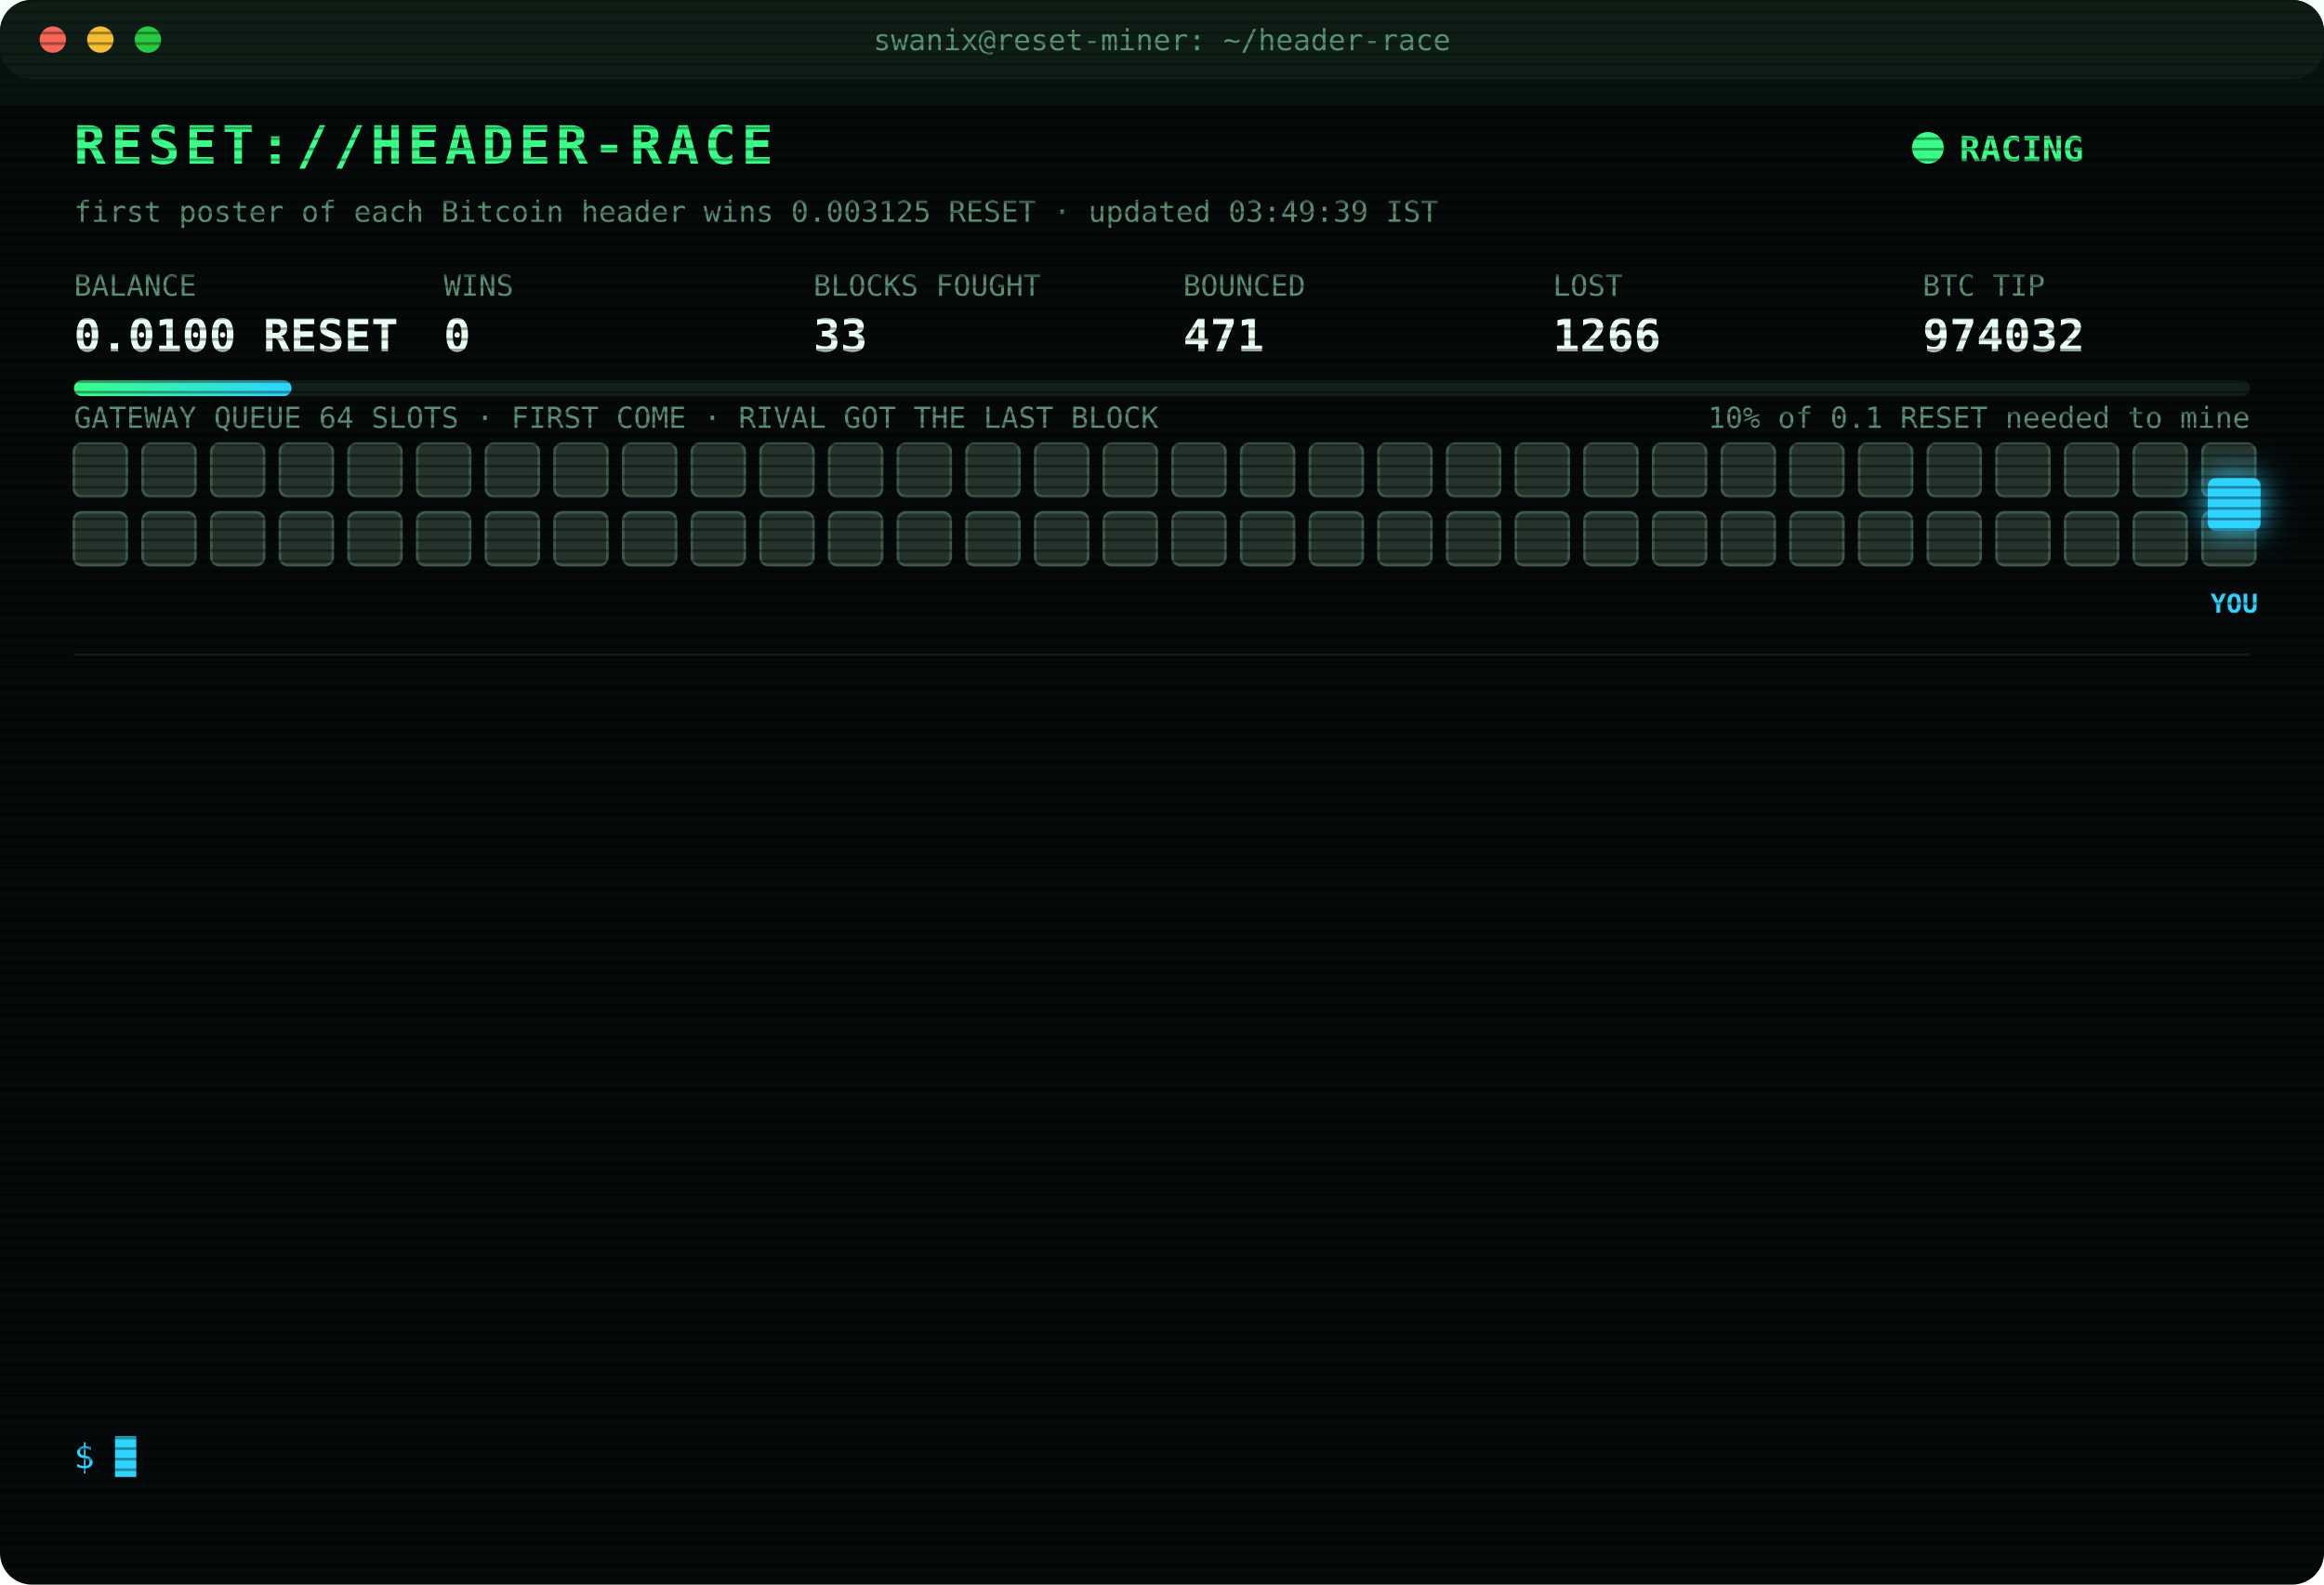
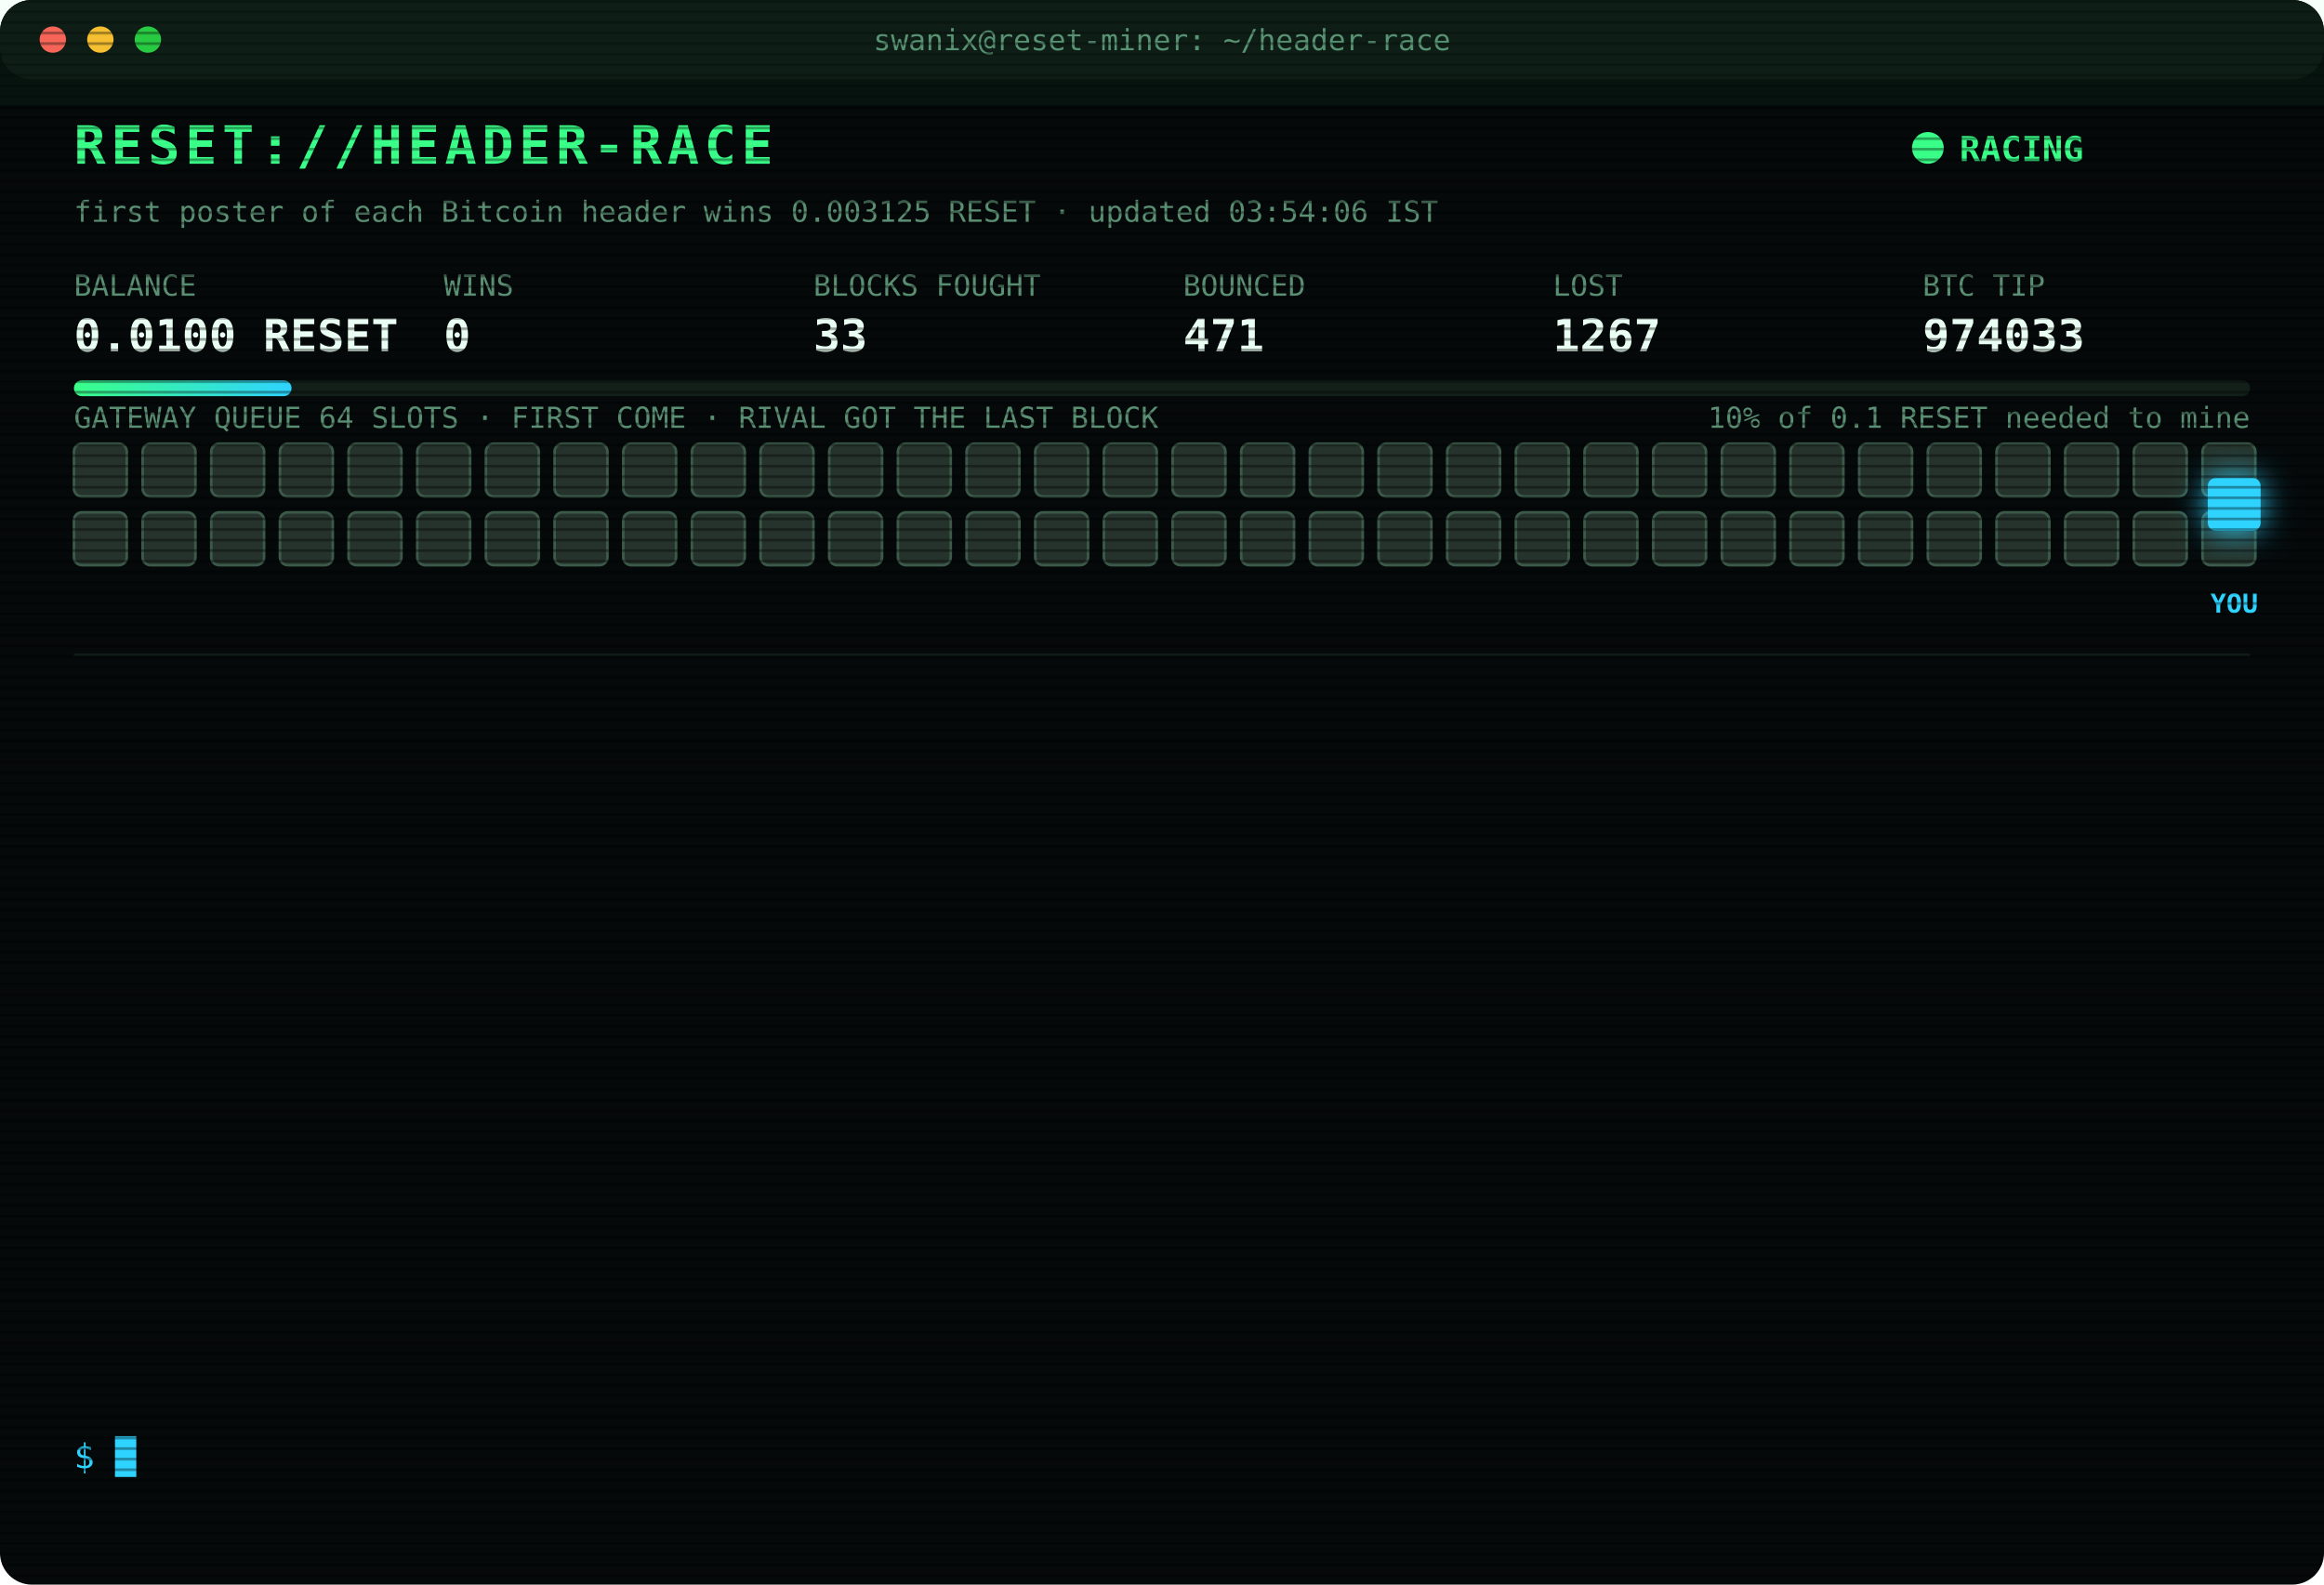
<svg xmlns="http://www.w3.org/2000/svg" width="880" height="600" viewBox="0 0 880 600" font-family="ui-monospace,SFMono-Regular,Menlo,Consolas,monospace">
  <style>
text{font-size:13px;fill:#7CFFB2}
.title{font-size:20px;font-weight:700;fill:#39FF88;letter-spacing:2px;animation:glitch 3s infinite steps(1)}
.sub{fill:#2fd3ff}.k{fill:#5a8f73;font-size:11px}.v{font-size:17px;font-weight:700;fill:#eafff3}
.ts{fill:#3f6b56}.boot{fill:#2fd3ff}.dim{fill:#5a8f73}.bad{fill:#ff4d6d}.warn{fill:#ffd23f}.mag{fill:#ff5cf0}.win{fill:#39FF88;font-weight:700}
.tag{font-size:10px;fill:#2fd3ff;font-weight:700}
.rival{fill:#26332c;stroke:#3c5a49;animation:jam 1.2s infinite alternate}
.idle{fill:#141c18;stroke:#22302a;animation:breathe 4s infinite}
.me{fill:#2fd3ff;filter:drop-shadow(0 0 6px #2fd3ff)}
.hover{animation:nudge 1.1s infinite ease-in-out}.bounce{animation:kick 1.4s infinite}
.ln{opacity:0;animation:in .4s forwards}
.cur{animation:blink 1s infinite steps(1)}
.scan{animation:scan 6s infinite linear}
.led{animation:blink 1.4s infinite}
@keyframes in{from{opacity:0;transform:translateX(-6px)}to{opacity:1;transform:none}}
@keyframes blink{50%{opacity:0}}
@keyframes jam{to{fill:#33463b}}
@keyframes breathe{50%{opacity:.4}}
@keyframes nudge{50%{transform:translateX(-10px)}}
@keyframes kick{0%,100%{transform:none}30%{transform:translateX(-14px)}55%{transform:translateX(10px) translateY(-6px)}}
@keyframes glitch{0%,92%{transform:none}93%{transform:translateX(2px);fill:#ff4d6d}95%{transform:translateX(-2px);fill:#2fd3ff}97%{transform:none}}
@keyframes scan{from{transform:translateY(-40px)}to{transform:translateY(600px)}}
</style>
  <defs>
    <pattern id="sl" width="4" height="4" patternUnits="userSpaceOnUse">
      <rect width="4" height="1" fill="#000" opacity=".35" />
    </pattern>
    <linearGradient id="bar">
      <stop offset="0" stop-color="#39FF88" />
      <stop offset="1" stop-color="#2fd3ff" />
    </linearGradient>
  </defs>
  <rect width="880" height="600" rx="12" fill="#05090a" />
  <rect width="880" height="30" rx="12" fill="#0d1512" />
  <circle cx="20" cy="15" r="5" fill="#ff5f57" />
  <circle cx="38" cy="15" r="5" fill="#febc2e" />
  <circle cx="56" cy="15" r="5" fill="#28c840" />
  <text x="440" y="19" text-anchor="middle" class="k">swanix@reset-miner: ~/header-race</text>
  <text x="28" y="62" class="title">RESET://HEADER-RACE</text>
  <circle class="led" cx="730" cy="56" r="6" fill="#39FF88" />
  <text x="742" y="61" class="win">RACING</text>
-   <text x="28" y="84" class="k">first poster of each Bitcoin header wins 0.003125 RESET · updated 03:49:39 IST</text>
+   <text x="28" y="84" class="k">first poster of each Bitcoin header wins 0.003125 RESET · updated 03:54:06 IST</text>
  <text x="28" y="112" class="k">BALANCE</text>
  <text x="28" y="133" class="v">0.0100 RESET</text>
  <text x="168" y="112" class="k">WINS</text>
  <text x="168" y="133" class="v">0</text>
  <text x="308" y="112" class="k">BLOCKS FOUGHT</text>
  <text x="308" y="133" class="v">33</text>
  <text x="448" y="112" class="k">BOUNCED</text>
  <text x="448" y="133" class="v">471</text>
  <text x="588" y="112" class="k">LOST</text>
-   <text x="588" y="133" class="v">1266</text>
+   <text x="588" y="133" class="v">1267</text>
  <text x="728" y="112" class="k">BTC TIP</text>
-   <text x="728" y="133" class="v">974032</text>
+   <text x="728" y="133" class="v">974033</text>
  <rect x="28" y="144" width="824" height="6" rx="3" fill="#13201a" />
  <rect x="28" y="144" width="82.4" height="6" rx="3" fill="url(#bar)" />
  <text x="852" y="162" text-anchor="end" class="k">10% of 0.1 RESET needed to mine</text>
  <text x="28" y="162" class="k">GATEWAY QUEUE 64 SLOTS · FIRST COME · RIVAL GOT THE LAST BLOCK</text>
  <rect class="rival" x="28" y="168" width="20" height="20" rx="3" style="animation-delay:0.00s" />
  <rect class="rival" x="54" y="168" width="20" height="20" rx="3" style="animation-delay:0.05s" />
  <rect class="rival" x="80" y="168" width="20" height="20" rx="3" style="animation-delay:0.10s" />
  <rect class="rival" x="106" y="168" width="20" height="20" rx="3" style="animation-delay:0.15s" />
  <rect class="rival" x="132" y="168" width="20" height="20" rx="3" style="animation-delay:0.20s" />
  <rect class="rival" x="158" y="168" width="20" height="20" rx="3" style="animation-delay:0.25s" />
  <rect class="rival" x="184" y="168" width="20" height="20" rx="3" style="animation-delay:0.30s" />
  <rect class="rival" x="210" y="168" width="20" height="20" rx="3" style="animation-delay:0.35s" />
  <rect class="rival" x="236" y="168" width="20" height="20" rx="3" style="animation-delay:0.40s" />
  <rect class="rival" x="262" y="168" width="20" height="20" rx="3" style="animation-delay:0.45s" />
  <rect class="rival" x="288" y="168" width="20" height="20" rx="3" style="animation-delay:0.50s" />
  <rect class="rival" x="314" y="168" width="20" height="20" rx="3" style="animation-delay:0.55s" />
  <rect class="rival" x="340" y="168" width="20" height="20" rx="3" style="animation-delay:0.60s" />
  <rect class="rival" x="366" y="168" width="20" height="20" rx="3" style="animation-delay:0.65s" />
  <rect class="rival" x="392" y="168" width="20" height="20" rx="3" style="animation-delay:0.70s" />
  <rect class="rival" x="418" y="168" width="20" height="20" rx="3" style="animation-delay:0.75s" />
  <rect class="rival" x="444" y="168" width="20" height="20" rx="3" style="animation-delay:0.80s" />
  <rect class="rival" x="470" y="168" width="20" height="20" rx="3" style="animation-delay:0.85s" />
  <rect class="rival" x="496" y="168" width="20" height="20" rx="3" style="animation-delay:0.90s" />
  <rect class="rival" x="522" y="168" width="20" height="20" rx="3" style="animation-delay:0.95s" />
  <rect class="rival" x="548" y="168" width="20" height="20" rx="3" style="animation-delay:1.00s" />
  <rect class="rival" x="574" y="168" width="20" height="20" rx="3" style="animation-delay:1.05s" />
  <rect class="rival" x="600" y="168" width="20" height="20" rx="3" style="animation-delay:1.10s" />
  <rect class="rival" x="626" y="168" width="20" height="20" rx="3" style="animation-delay:1.15s" />
  <rect class="rival" x="652" y="168" width="20" height="20" rx="3" style="animation-delay:1.20s" />
  <rect class="rival" x="678" y="168" width="20" height="20" rx="3" style="animation-delay:1.25s" />
  <rect class="rival" x="704" y="168" width="20" height="20" rx="3" style="animation-delay:1.30s" />
  <rect class="rival" x="730" y="168" width="20" height="20" rx="3" style="animation-delay:1.35s" />
  <rect class="rival" x="756" y="168" width="20" height="20" rx="3" style="animation-delay:1.40s" />
  <rect class="rival" x="782" y="168" width="20" height="20" rx="3" style="animation-delay:1.45s" />
  <rect class="rival" x="808" y="168" width="20" height="20" rx="3" style="animation-delay:1.50s" />
  <rect class="rival" x="834" y="168" width="20" height="20" rx="3" style="animation-delay:1.55s" />
  <rect class="rival" x="28" y="194" width="20" height="20" rx="3" style="animation-delay:1.60s" />
  <rect class="rival" x="54" y="194" width="20" height="20" rx="3" style="animation-delay:1.65s" />
  <rect class="rival" x="80" y="194" width="20" height="20" rx="3" style="animation-delay:1.70s" />
  <rect class="rival" x="106" y="194" width="20" height="20" rx="3" style="animation-delay:1.75s" />
  <rect class="rival" x="132" y="194" width="20" height="20" rx="3" style="animation-delay:1.80s" />
  <rect class="rival" x="158" y="194" width="20" height="20" rx="3" style="animation-delay:1.85s" />
  <rect class="rival" x="184" y="194" width="20" height="20" rx="3" style="animation-delay:1.90s" />
  <rect class="rival" x="210" y="194" width="20" height="20" rx="3" style="animation-delay:1.95s" />
  <rect class="rival" x="236" y="194" width="20" height="20" rx="3" style="animation-delay:2.00s" />
  <rect class="rival" x="262" y="194" width="20" height="20" rx="3" style="animation-delay:2.05s" />
  <rect class="rival" x="288" y="194" width="20" height="20" rx="3" style="animation-delay:2.10s" />
  <rect class="rival" x="314" y="194" width="20" height="20" rx="3" style="animation-delay:2.15s" />
  <rect class="rival" x="340" y="194" width="20" height="20" rx="3" style="animation-delay:2.20s" />
  <rect class="rival" x="366" y="194" width="20" height="20" rx="3" style="animation-delay:2.25s" />
  <rect class="rival" x="392" y="194" width="20" height="20" rx="3" style="animation-delay:2.30s" />
  <rect class="rival" x="418" y="194" width="20" height="20" rx="3" style="animation-delay:2.35s" />
  <rect class="rival" x="444" y="194" width="20" height="20" rx="3" style="animation-delay:2.40s" />
  <rect class="rival" x="470" y="194" width="20" height="20" rx="3" style="animation-delay:2.45s" />
  <rect class="rival" x="496" y="194" width="20" height="20" rx="3" style="animation-delay:2.50s" />
  <rect class="rival" x="522" y="194" width="20" height="20" rx="3" style="animation-delay:2.55s" />
  <rect class="rival" x="548" y="194" width="20" height="20" rx="3" style="animation-delay:2.60s" />
  <rect class="rival" x="574" y="194" width="20" height="20" rx="3" style="animation-delay:2.65s" />
  <rect class="rival" x="600" y="194" width="20" height="20" rx="3" style="animation-delay:2.70s" />
  <rect class="rival" x="626" y="194" width="20" height="20" rx="3" style="animation-delay:2.75s" />
  <rect class="rival" x="652" y="194" width="20" height="20" rx="3" style="animation-delay:2.80s" />
  <rect class="rival" x="678" y="194" width="20" height="20" rx="3" style="animation-delay:2.85s" />
  <rect class="rival" x="704" y="194" width="20" height="20" rx="3" style="animation-delay:2.90s" />
  <rect class="rival" x="730" y="194" width="20" height="20" rx="3" style="animation-delay:2.95s" />
  <rect class="rival" x="756" y="194" width="20" height="20" rx="3" style="animation-delay:3.00s" />
  <rect class="rival" x="782" y="194" width="20" height="20" rx="3" style="animation-delay:3.05s" />
  <rect class="rival" x="808" y="194" width="20" height="20" rx="3" style="animation-delay:3.10s" />
  <rect class="rival" x="834" y="194" width="20" height="20" rx="3" style="animation-delay:3.15s" />
  <g class="hover">
    <rect class="me" x="836" y="181" width="20" height="20" rx="3" />
    <text class="tag" x="846" y="232" text-anchor="middle">YOU</text>
  </g>
  <line x1="28" x2="852" y1="248" y2="248" stroke="#13201a" />
  <g class="ln" style="animation-delay:0.40s">
-     <text x="28" y="270" class="ts">01:56:24</text>
-     <text x="104" y="270" class="bad">[LOST] #974022 taken by a rival miner</text>
+     <text x="28" y="270" class="ts">02:04:49</text>
+     <text x="104" y="270" class="bad">[LOST] #974023 taken by a rival miner</text>
  </g>
  <g class="ln" style="animation-delay:0.65s">
-     <text x="28" y="292" class="ts">02:04:49</text>
-     <text x="104" y="292" class="bad">[LOST] #974023 taken by a rival miner</text>
+     <text x="28" y="292" class="ts">02:19:06</text>
+     <text x="104" y="292" class="bad">[LOST] #974024 taken by a rival miner</text>
  </g>
  <g class="ln" style="animation-delay:0.90s">
-     <text x="28" y="314" class="ts">02:19:06</text>
-     <text x="104" y="314" class="bad">[LOST] #974024 taken by a rival miner</text>
+     <text x="28" y="314" class="ts">02:21:05</text>
+     <text x="104" y="314" class="bad">[LOST] #974025 taken by a rival miner</text>
  </g>
  <g class="ln" style="animation-delay:1.15s">
-     <text x="28" y="336" class="ts">02:21:05</text>
-     <text x="104" y="336" class="bad">[LOST] #974025 taken by a rival miner</text>
+     <text x="28" y="336" class="ts">02:48:40</text>
+     <text x="104" y="336" class="bad">[GATEWAY DOWN] no response · 300ms</text>
  </g>
  <g class="ln" style="animation-delay:1.40s">
-     <text x="28" y="358" class="ts">02:48:40</text>
-     <text x="104" y="358" class="bad">[GATEWAY DOWN] no response · 300ms</text>
+     <text x="28" y="358" class="ts">02:49:10</text>
+     <text x="104" y="358" class="bad">[GATEWAY DOWN] no response · 303ms</text>
  </g>
  <g class="ln" style="animation-delay:1.65s">
-     <text x="28" y="380" class="ts">02:49:10</text>
-     <text x="104" y="380" class="bad">[GATEWAY DOWN] no response · 303ms</text>
+     <text x="28" y="380" class="ts">02:49:36</text>
+     <text x="104" y="380" class="bad">[LOST] #974026 taken by a rival miner</text>
  </g>
  <g class="ln" style="animation-delay:1.90s">
-     <text x="28" y="402" class="ts">02:49:36</text>
-     <text x="104" y="402" class="bad">[LOST] #974026 taken by a rival miner</text>
+     <text x="28" y="402" class="ts">03:16:30</text>
+     <text x="104" y="402" class="bad">[LOST] #974027 taken by a rival miner</text>
  </g>
  <g class="ln" style="animation-delay:2.15s">
-     <text x="28" y="424" class="ts">03:16:30</text>
-     <text x="104" y="424" class="bad">[LOST] #974027 taken by a rival miner</text>
+     <text x="28" y="424" class="ts">03:28:36</text>
+     <text x="104" y="424" class="bad">[LOST] #974028 taken by a rival miner</text>
  </g>
  <g class="ln" style="animation-delay:2.40s">
-     <text x="28" y="446" class="ts">03:28:36</text>
-     <text x="104" y="446" class="bad">[LOST] #974028 taken by a rival miner</text>
+     <text x="28" y="446" class="ts">03:34:55</text>
+     <text x="104" y="446" class="bad">[LOST] #974029 taken by a rival miner</text>
  </g>
  <g class="ln" style="animation-delay:2.65s">
-     <text x="28" y="468" class="ts">03:34:55</text>
-     <text x="104" y="468" class="bad">[LOST] #974029 taken by a rival miner</text>
+     <text x="28" y="468" class="ts">03:36:46</text>
+     <text x="104" y="468" class="bad">[LOST] #974030 taken by a rival miner</text>
  </g>
  <g class="ln" style="animation-delay:2.90s">
-     <text x="28" y="490" class="ts">03:36:46</text>
-     <text x="104" y="490" class="bad">[LOST] #974030 taken by a rival miner</text>
+     <text x="28" y="490" class="ts">03:46:40</text>
+     <text x="104" y="490" class="bad">[LOST] #974031 taken by a rival miner</text>
  </g>
  <g class="ln" style="animation-delay:3.15s">
-     <text x="28" y="512" class="ts">03:46:40</text>
-     <text x="104" y="512" class="bad">[LOST] #974031 taken by a rival miner</text>
+     <text x="28" y="512" class="ts">03:49:39</text>
+     <text x="104" y="512" class="bad">[LOST] #974032 taken by a rival miner</text>
  </g>
  <g class="ln" style="animation-delay:3.40s">
-     <text x="28" y="534" class="ts">03:49:39</text>
-     <text x="104" y="534" class="bad">[LOST] #974032 taken by a rival miner</text>
+     <text x="28" y="534" class="ts">03:54:06</text>
+     <text x="104" y="534" class="bad">[LOST] #974033 taken by a rival miner</text>
  </g>
  <text x="28" y="556" class="sub">$ <tspan class="cur">█</tspan>
  </text>
  <rect width="880" height="600" rx="12" fill="url(#sl)" pointer-events="none" />
  <rect class="scan" width="880" height="40" fill="#39FF88" opacity=".04" />
</svg>
